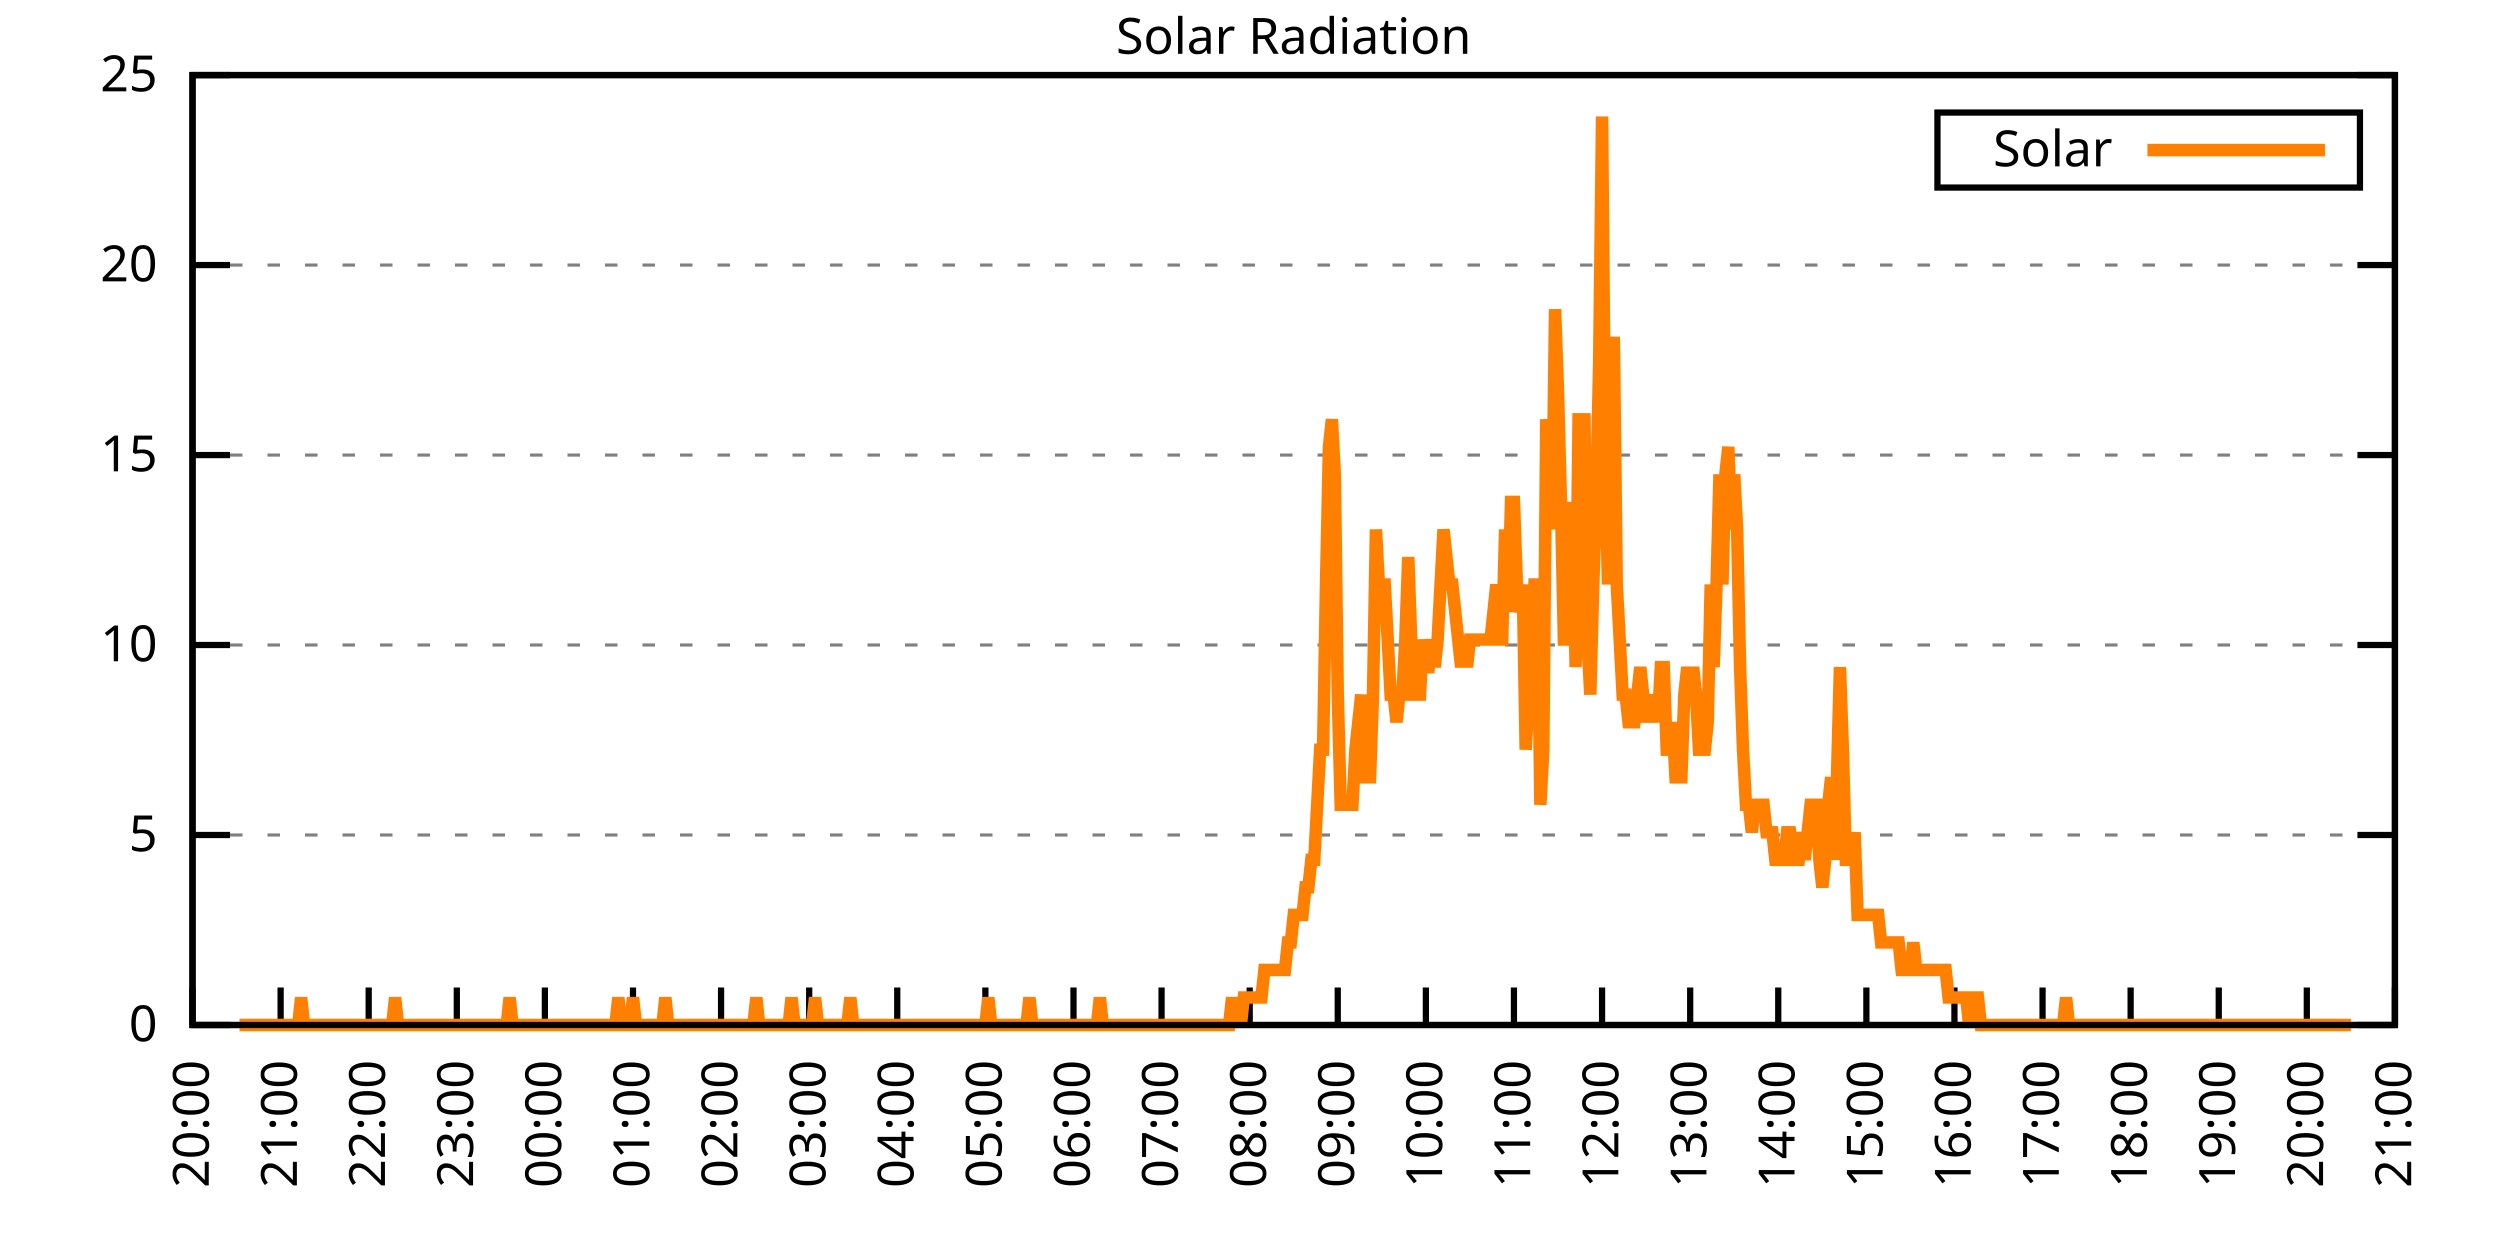
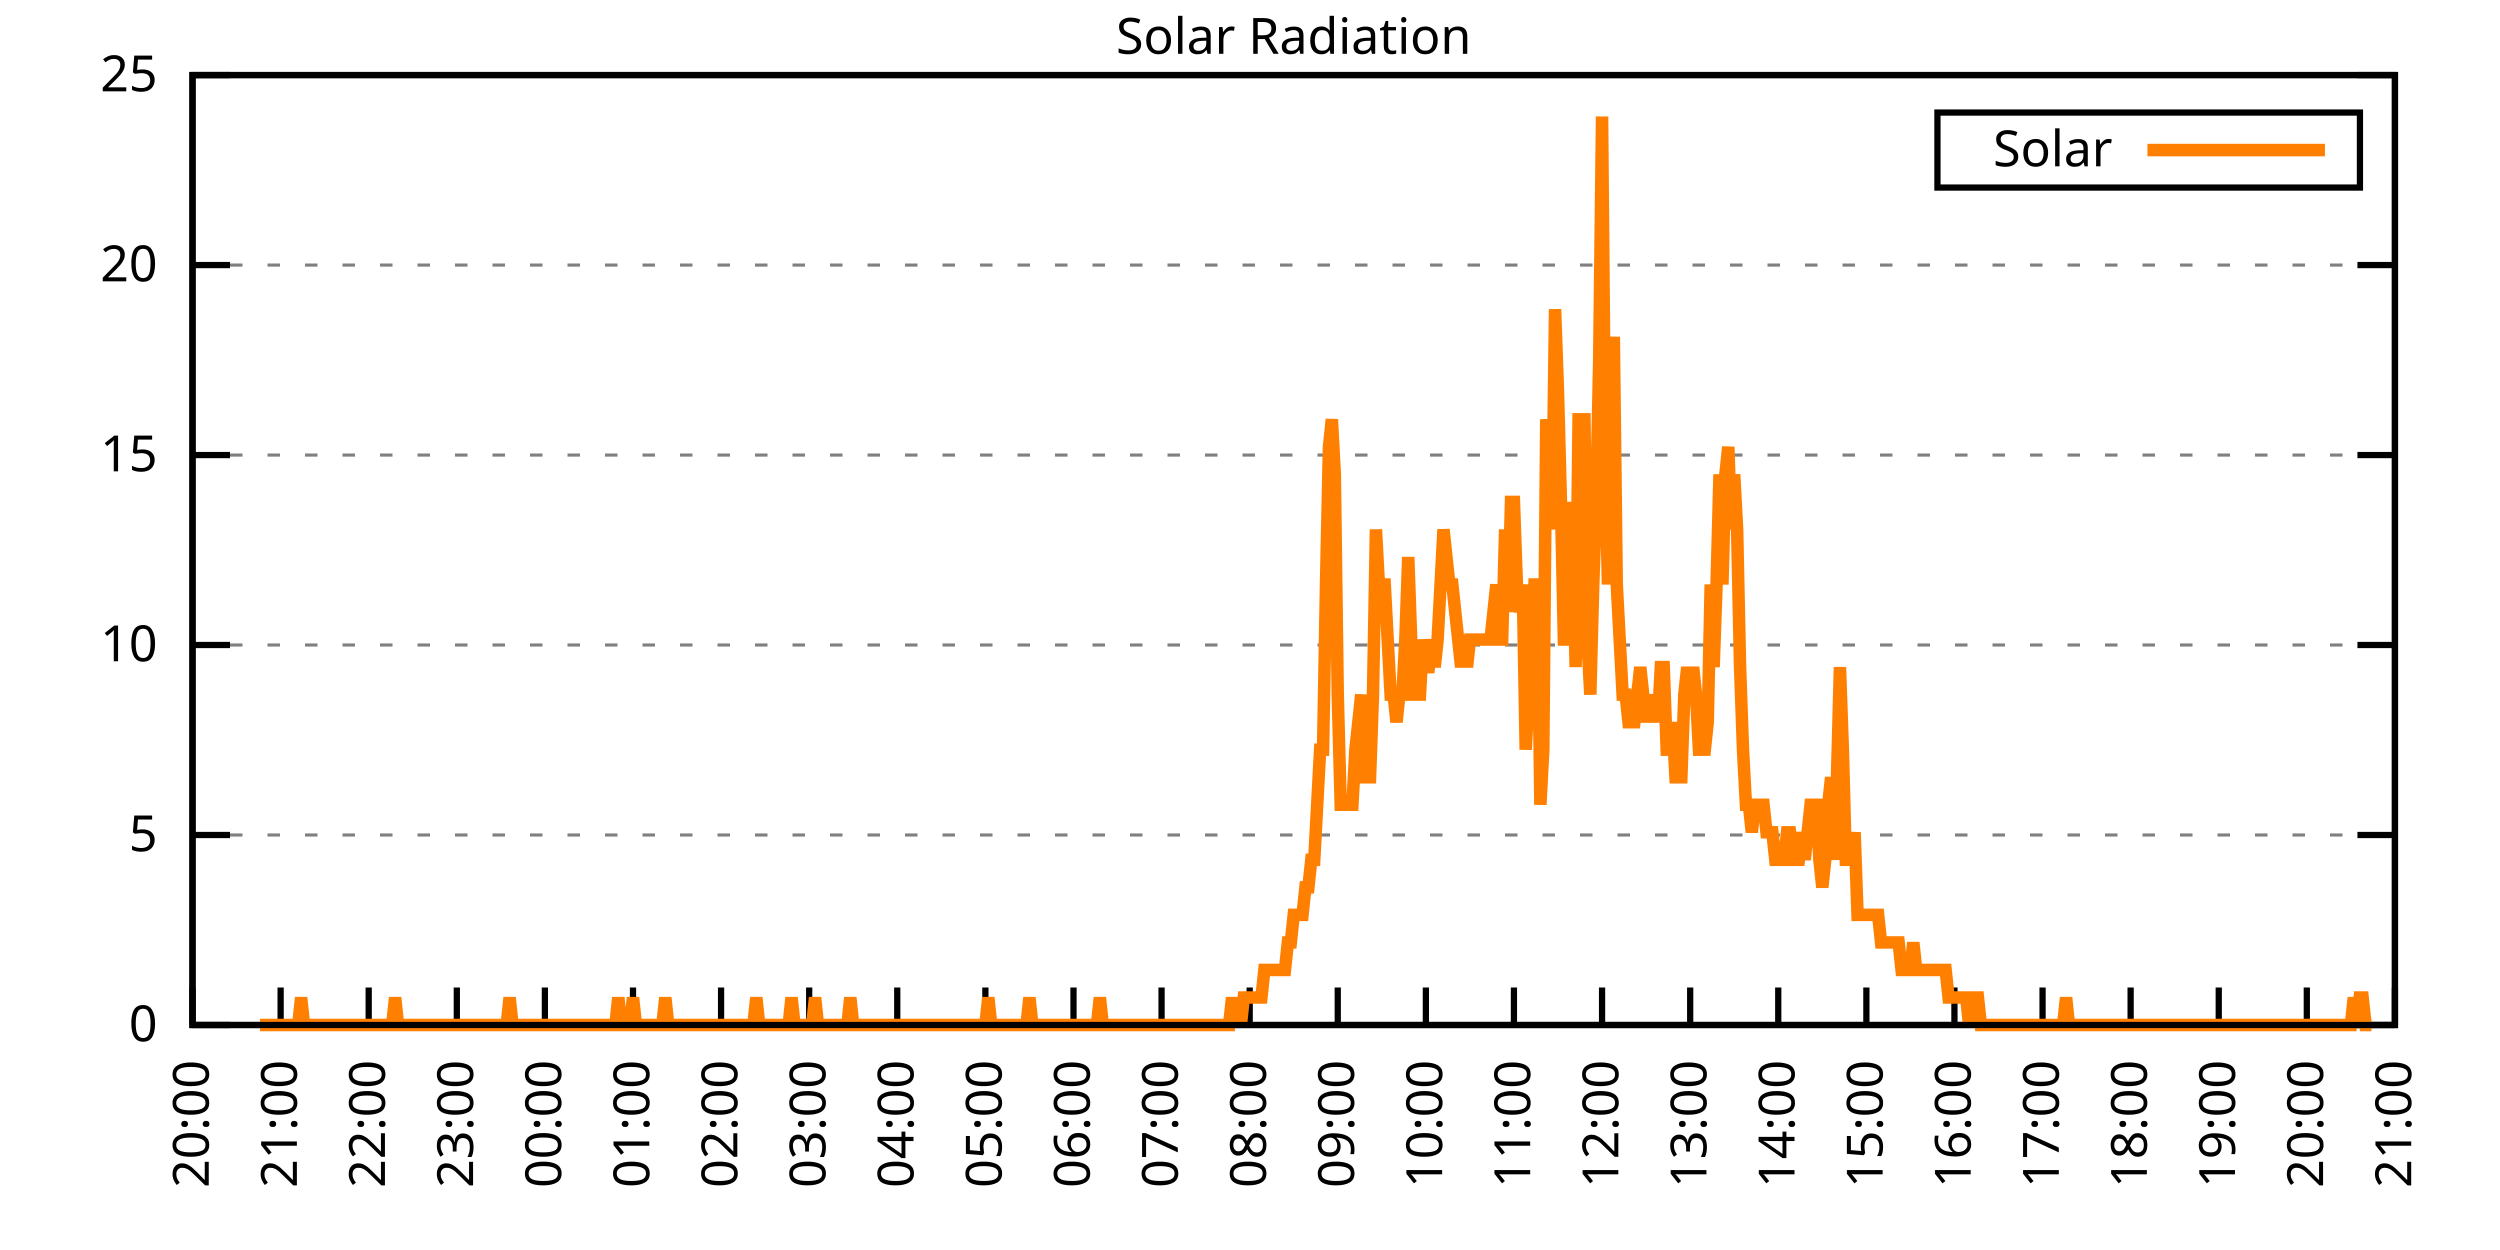
<svg xmlns="http://www.w3.org/2000/svg" xmlns:xlink="http://www.w3.org/1999/xlink" width="400" height="200" viewBox="0 0 400 200">
  <g id="gnuplot_canvas">
    <rect x="0" y="0" width="400" height="200" fill="none" />
    <defs>
      <circle id="gpDot" r="0.5" stroke-width="0.5" stroke="currentColor" />
      <path id="gpPt0" stroke-width="0.333" stroke="currentColor" d="M-1,0 h2 M0,-1 v2" />
      <path id="gpPt1" stroke-width="0.333" stroke="currentColor" d="M-1,-1 L1,1 M1,-1 L-1,1" />
      <path id="gpPt2" stroke-width="0.333" stroke="currentColor" d="M-1,0 L1,0 M0,-1 L0,1 M-1,-1 L1,1 M-1,1 L1,-1" />
      <rect id="gpPt3" stroke-width="0.333" stroke="currentColor" x="-1" y="-1" width="2" height="2" />
      <rect id="gpPt4" stroke-width="0.333" stroke="currentColor" fill="currentColor" x="-1" y="-1" width="2" height="2" />
      <circle id="gpPt5" stroke-width="0.333" stroke="currentColor" cx="0" cy="0" r="1" />
      <use xlink:href="#gpPt5" id="gpPt6" fill="currentColor" stroke="none" />
      <path id="gpPt7" stroke-width="0.333" stroke="currentColor" d="M0,-1.33 L-1.33,0.67 L1.33,0.67 z" />
      <use xlink:href="#gpPt7" id="gpPt8" fill="currentColor" stroke="none" />
      <use xlink:href="#gpPt7" id="gpPt9" stroke="currentColor" transform="rotate(180)" />
      <use xlink:href="#gpPt9" id="gpPt10" fill="currentColor" stroke="none" />
      <use xlink:href="#gpPt3" id="gpPt11" stroke="currentColor" transform="rotate(45)" />
      <use xlink:href="#gpPt11" id="gpPt12" fill="currentColor" stroke="none" />
      <path id="gpPt13" stroke-width="0.333" stroke="currentColor" d="M0,1.330 L1.265,0.411 L0.782,-1.067 L-0.782,-1.076 L-1.265,0.411 z" />
      <use xlink:href="#gpPt13" id="gpPt14" fill="currentColor" stroke="none" />
      <filter id="textbox" filterUnits="objectBoundingBox" x="0" y="0" height="1" width="1">
        <feFlood flood-color="white" flood-opacity="1" result="bgnd" />
        <feComposite in="SourceGraphic" in2="bgnd" operator="atop" />
      </filter>
      <filter id="greybox" filterUnits="objectBoundingBox" x="0" y="0" height="1" width="1">
        <feFlood flood-color="lightgrey" flood-opacity="1" result="grey" />
        <feComposite in="SourceGraphic" in2="grey" operator="atop" />
      </filter>
    </defs>
    <g fill="none" color="white" stroke="currentColor" stroke-width="1.00" stroke-linecap="butt" stroke-linejoin="miter">
</g>
    <g fill="none" color="black" stroke="currentColor" stroke-width="1.00" stroke-linecap="butt" stroke-linejoin="miter">
      <g stroke="none" shape-rendering="crispEdges">
        <polygon fill="rgb(255, 255, 255)" points="30.80,164.00 383.18,164.00 383.18,12.02 30.80,12.02 " />
      </g>
    </g>
    <g fill="none" color="black" stroke="currentColor" stroke-width="1.00" stroke-linecap="butt" stroke-linejoin="miter">
</g>
    <g fill="none" color="black" stroke="black" stroke-width="0.50" stroke-linecap="butt" stroke-linejoin="miter">
</g>
    <g fill="none" color="gray" stroke="currentColor" stroke-width="0.50" stroke-linecap="butt" stroke-linejoin="miter">
      <path stroke="gray" stroke-dasharray="2,4" class="gridline" d="M30.80,164.00 L383.19,164.00  " />
    </g>
    <g fill="none" color="gray" stroke="gray" stroke-width="1.00" stroke-linecap="butt" stroke-linejoin="miter">
</g>
    <g fill="none" color="black" stroke="currentColor" stroke-width="1.00" stroke-linecap="butt" stroke-linejoin="miter">
      <path stroke="black" d="M30.80,164.00 L36.80,164.00 M383.19,164.00 L377.19,164.00  " />
      <g transform="translate(25.20,166.60)" stroke="none" fill="black" font-family="Sans" font-size="8.00" text-anchor="end">
        <text>
          <tspan font-family="Sans"> 0</tspan>
        </text>
      </g>
    </g>
    <g fill="none" color="black" stroke="currentColor" stroke-width="1.00" stroke-linecap="butt" stroke-linejoin="miter">
</g>
    <g fill="none" color="black" stroke="black" stroke-width="0.50" stroke-linecap="butt" stroke-linejoin="miter">
</g>
    <g fill="none" color="gray" stroke="currentColor" stroke-width="0.50" stroke-linecap="butt" stroke-linejoin="miter">
      <path stroke="gray" stroke-dasharray="2,4" class="gridline" d="M30.80,133.60 L383.19,133.60  " />
    </g>
    <g fill="none" color="gray" stroke="gray" stroke-width="1.00" stroke-linecap="butt" stroke-linejoin="miter">
</g>
    <g fill="none" color="black" stroke="currentColor" stroke-width="1.00" stroke-linecap="butt" stroke-linejoin="miter">
      <path stroke="black" d="M30.80,133.60 L36.80,133.60 M383.19,133.60 L377.19,133.60  " />
      <g transform="translate(25.20,136.20)" stroke="none" fill="black" font-family="Sans" font-size="8.00" text-anchor="end">
        <text>
          <tspan font-family="Sans"> 5</tspan>
        </text>
      </g>
    </g>
    <g fill="none" color="black" stroke="currentColor" stroke-width="1.00" stroke-linecap="butt" stroke-linejoin="miter">
</g>
    <g fill="none" color="black" stroke="black" stroke-width="0.50" stroke-linecap="butt" stroke-linejoin="miter">
</g>
    <g fill="none" color="gray" stroke="currentColor" stroke-width="0.50" stroke-linecap="butt" stroke-linejoin="miter">
      <path stroke="gray" stroke-dasharray="2,4" class="gridline" d="M30.80,103.20 L383.19,103.20  " />
    </g>
    <g fill="none" color="gray" stroke="gray" stroke-width="1.00" stroke-linecap="butt" stroke-linejoin="miter">
</g>
    <g fill="none" color="black" stroke="currentColor" stroke-width="1.00" stroke-linecap="butt" stroke-linejoin="miter">
      <path stroke="black" d="M30.80,103.20 L36.80,103.20 M383.19,103.20 L377.19,103.20  " />
      <g transform="translate(25.20,105.80)" stroke="none" fill="black" font-family="Sans" font-size="8.00" text-anchor="end">
        <text>
          <tspan font-family="Sans"> 10</tspan>
        </text>
      </g>
    </g>
    <g fill="none" color="black" stroke="currentColor" stroke-width="1.00" stroke-linecap="butt" stroke-linejoin="miter">
</g>
    <g fill="none" color="black" stroke="black" stroke-width="0.50" stroke-linecap="butt" stroke-linejoin="miter">
</g>
    <g fill="none" color="gray" stroke="currentColor" stroke-width="0.50" stroke-linecap="butt" stroke-linejoin="miter">
      <path stroke="gray" stroke-dasharray="2,4" class="gridline" d="M30.80,72.81 L383.19,72.81  " />
    </g>
    <g fill="none" color="gray" stroke="gray" stroke-width="1.00" stroke-linecap="butt" stroke-linejoin="miter">
</g>
    <g fill="none" color="black" stroke="currentColor" stroke-width="1.00" stroke-linecap="butt" stroke-linejoin="miter">
      <path stroke="black" d="M30.80,72.81 L36.80,72.81 M383.19,72.81 L377.19,72.81  " />
      <g transform="translate(25.20,75.41)" stroke="none" fill="black" font-family="Sans" font-size="8.00" text-anchor="end">
        <text>
          <tspan font-family="Sans"> 15</tspan>
        </text>
      </g>
    </g>
    <g fill="none" color="black" stroke="currentColor" stroke-width="1.00" stroke-linecap="butt" stroke-linejoin="miter">
</g>
    <g fill="none" color="black" stroke="black" stroke-width="0.50" stroke-linecap="butt" stroke-linejoin="miter">
</g>
    <g fill="none" color="gray" stroke="currentColor" stroke-width="0.50" stroke-linecap="butt" stroke-linejoin="miter">
      <path stroke="gray" stroke-dasharray="2,4" class="gridline" d="M30.80,42.41 L383.19,42.41  " />
    </g>
    <g fill="none" color="gray" stroke="gray" stroke-width="1.00" stroke-linecap="butt" stroke-linejoin="miter">
</g>
    <g fill="none" color="black" stroke="currentColor" stroke-width="1.00" stroke-linecap="butt" stroke-linejoin="miter">
      <path stroke="black" d="M30.80,42.41 L36.80,42.41 M383.19,42.41 L377.19,42.41  " />
      <g transform="translate(25.20,45.01)" stroke="none" fill="black" font-family="Sans" font-size="8.00" text-anchor="end">
        <text>
          <tspan font-family="Sans"> 20</tspan>
        </text>
      </g>
    </g>
    <g fill="none" color="black" stroke="currentColor" stroke-width="1.00" stroke-linecap="butt" stroke-linejoin="miter">
</g>
    <g fill="none" color="black" stroke="black" stroke-width="0.50" stroke-linecap="butt" stroke-linejoin="miter">
</g>
    <g fill="none" color="gray" stroke="currentColor" stroke-width="0.50" stroke-linecap="butt" stroke-linejoin="miter">
      <path stroke="gray" stroke-dasharray="2,4" class="gridline" d="M30.80,12.01 L383.19,12.01  " />
    </g>
    <g fill="none" color="gray" stroke="gray" stroke-width="1.00" stroke-linecap="butt" stroke-linejoin="miter">
</g>
    <g fill="none" color="black" stroke="currentColor" stroke-width="1.00" stroke-linecap="butt" stroke-linejoin="miter">
      <path stroke="black" d="M30.80,12.01 L36.80,12.01 M383.19,12.01 L377.19,12.01  " />
      <g transform="translate(25.20,14.61)" stroke="none" fill="black" font-family="Sans" font-size="8.00" text-anchor="end">
        <text>
          <tspan font-family="Sans"> 25</tspan>
        </text>
      </g>
    </g>
    <g fill="none" color="black" stroke="currentColor" stroke-width="1.00" stroke-linecap="butt" stroke-linejoin="miter">
      <path stroke="black" d="M30.80,164.00 L30.80,158.00  " />
      <g transform="translate(33.40,169.60) rotate(270.00)" stroke="none" fill="black" font-family="Sans" font-size="8.00" text-anchor="end">
        <text>
          <tspan font-family="Sans">20:00</tspan>
        </text>
      </g>
    </g>
    <g fill="none" color="black" stroke="currentColor" stroke-width="1.00" stroke-linecap="butt" stroke-linejoin="miter">
      <path stroke="black" d="M44.90,164.00 L44.90,158.00  " />
      <g transform="translate(47.50,169.60) rotate(270.00)" stroke="none" fill="black" font-family="Sans" font-size="8.00" text-anchor="end">
        <text>
          <tspan font-family="Sans">21:00</tspan>
        </text>
      </g>
    </g>
    <g fill="none" color="black" stroke="currentColor" stroke-width="1.00" stroke-linecap="butt" stroke-linejoin="miter">
      <path stroke="black" d="M58.99,164.00 L58.99,158.00  " />
      <g transform="translate(61.59,169.60) rotate(270.00)" stroke="none" fill="black" font-family="Sans" font-size="8.00" text-anchor="end">
        <text>
          <tspan font-family="Sans">22:00</tspan>
        </text>
      </g>
    </g>
    <g fill="none" color="black" stroke="currentColor" stroke-width="1.00" stroke-linecap="butt" stroke-linejoin="miter">
      <path stroke="black" d="M73.09,164.00 L73.09,158.00  " />
      <g transform="translate(75.69,169.60) rotate(270.00)" stroke="none" fill="black" font-family="Sans" font-size="8.00" text-anchor="end">
        <text>
          <tspan font-family="Sans">23:00</tspan>
        </text>
      </g>
    </g>
    <g fill="none" color="black" stroke="currentColor" stroke-width="1.00" stroke-linecap="butt" stroke-linejoin="miter">
      <path stroke="black" d="M87.18,164.00 L87.18,158.00  " />
      <g transform="translate(89.78,169.60) rotate(270.00)" stroke="none" fill="black" font-family="Sans" font-size="8.00" text-anchor="end">
        <text>
          <tspan font-family="Sans">00:00</tspan>
        </text>
      </g>
    </g>
    <g fill="none" color="black" stroke="currentColor" stroke-width="1.00" stroke-linecap="butt" stroke-linejoin="miter">
      <path stroke="black" d="M101.28,164.00 L101.28,158.00  " />
      <g transform="translate(103.88,169.60) rotate(270.00)" stroke="none" fill="black" font-family="Sans" font-size="8.00" text-anchor="end">
        <text>
          <tspan font-family="Sans">01:00</tspan>
        </text>
      </g>
    </g>
    <g fill="none" color="black" stroke="currentColor" stroke-width="1.00" stroke-linecap="butt" stroke-linejoin="miter">
      <path stroke="black" d="M115.37,164.00 L115.37,158.00  " />
      <g transform="translate(117.97,169.60) rotate(270.00)" stroke="none" fill="black" font-family="Sans" font-size="8.00" text-anchor="end">
        <text>
          <tspan font-family="Sans">02:00</tspan>
        </text>
      </g>
    </g>
    <g fill="none" color="black" stroke="currentColor" stroke-width="1.00" stroke-linecap="butt" stroke-linejoin="miter">
      <path stroke="black" d="M129.47,164.00 L129.47,158.00  " />
      <g transform="translate(132.07,169.60) rotate(270.00)" stroke="none" fill="black" font-family="Sans" font-size="8.00" text-anchor="end">
        <text>
          <tspan font-family="Sans">03:00</tspan>
        </text>
      </g>
    </g>
    <g fill="none" color="black" stroke="currentColor" stroke-width="1.00" stroke-linecap="butt" stroke-linejoin="miter">
      <path stroke="black" d="M143.56,164.00 L143.56,158.00  " />
      <g transform="translate(146.16,169.60) rotate(270.00)" stroke="none" fill="black" font-family="Sans" font-size="8.00" text-anchor="end">
        <text>
          <tspan font-family="Sans">04:00</tspan>
        </text>
      </g>
    </g>
    <g fill="none" color="black" stroke="currentColor" stroke-width="1.00" stroke-linecap="butt" stroke-linejoin="miter">
      <path stroke="black" d="M157.66,164.00 L157.66,158.00  " />
      <g transform="translate(160.26,169.60) rotate(270.00)" stroke="none" fill="black" font-family="Sans" font-size="8.00" text-anchor="end">
        <text>
          <tspan font-family="Sans">05:00</tspan>
        </text>
      </g>
    </g>
    <g fill="none" color="black" stroke="currentColor" stroke-width="1.00" stroke-linecap="butt" stroke-linejoin="miter">
      <path stroke="black" d="M171.76,164.00 L171.76,158.00  " />
      <g transform="translate(174.36,169.60) rotate(270.00)" stroke="none" fill="black" font-family="Sans" font-size="8.00" text-anchor="end">
        <text>
          <tspan font-family="Sans">06:00</tspan>
        </text>
      </g>
    </g>
    <g fill="none" color="black" stroke="currentColor" stroke-width="1.00" stroke-linecap="butt" stroke-linejoin="miter">
      <path stroke="black" d="M185.85,164.00 L185.85,158.00  " />
      <g transform="translate(188.45,169.60) rotate(270.00)" stroke="none" fill="black" font-family="Sans" font-size="8.00" text-anchor="end">
        <text>
          <tspan font-family="Sans">07:00</tspan>
        </text>
      </g>
    </g>
    <g fill="none" color="black" stroke="currentColor" stroke-width="1.00" stroke-linecap="butt" stroke-linejoin="miter">
      <path stroke="black" d="M199.95,164.00 L199.95,158.00  " />
      <g transform="translate(202.55,169.60) rotate(270.00)" stroke="none" fill="black" font-family="Sans" font-size="8.00" text-anchor="end">
        <text>
          <tspan font-family="Sans">08:00</tspan>
        </text>
      </g>
    </g>
    <g fill="none" color="black" stroke="currentColor" stroke-width="1.00" stroke-linecap="butt" stroke-linejoin="miter">
      <path stroke="black" d="M214.04,164.00 L214.04,158.00  " />
      <g transform="translate(216.64,169.60) rotate(270.00)" stroke="none" fill="black" font-family="Sans" font-size="8.00" text-anchor="end">
        <text>
          <tspan font-family="Sans">09:00</tspan>
        </text>
      </g>
    </g>
    <g fill="none" color="black" stroke="currentColor" stroke-width="1.00" stroke-linecap="butt" stroke-linejoin="miter">
      <path stroke="black" d="M228.14,164.00 L228.14,158.00  " />
      <g transform="translate(230.74,169.60) rotate(270.00)" stroke="none" fill="black" font-family="Sans" font-size="8.00" text-anchor="end">
        <text>
          <tspan font-family="Sans">10:00</tspan>
        </text>
      </g>
    </g>
    <g fill="none" color="black" stroke="currentColor" stroke-width="1.00" stroke-linecap="butt" stroke-linejoin="miter">
      <path stroke="black" d="M242.23,164.00 L242.23,158.00  " />
      <g transform="translate(244.83,169.60) rotate(270.00)" stroke="none" fill="black" font-family="Sans" font-size="8.00" text-anchor="end">
        <text>
          <tspan font-family="Sans">11:00</tspan>
        </text>
      </g>
    </g>
    <g fill="none" color="black" stroke="currentColor" stroke-width="1.00" stroke-linecap="butt" stroke-linejoin="miter">
      <path stroke="black" d="M256.33,164.00 L256.33,158.00  " />
      <g transform="translate(258.93,169.60) rotate(270.00)" stroke="none" fill="black" font-family="Sans" font-size="8.00" text-anchor="end">
        <text>
          <tspan font-family="Sans">12:00</tspan>
        </text>
      </g>
    </g>
    <g fill="none" color="black" stroke="currentColor" stroke-width="1.00" stroke-linecap="butt" stroke-linejoin="miter">
      <path stroke="black" d="M270.43,164.00 L270.43,158.00  " />
      <g transform="translate(273.03,169.60) rotate(270.00)" stroke="none" fill="black" font-family="Sans" font-size="8.00" text-anchor="end">
        <text>
          <tspan font-family="Sans">13:00</tspan>
        </text>
      </g>
    </g>
    <g fill="none" color="black" stroke="currentColor" stroke-width="1.00" stroke-linecap="butt" stroke-linejoin="miter">
      <path stroke="black" d="M284.52,164.00 L284.52,158.00  " />
      <g transform="translate(287.12,169.60) rotate(270.00)" stroke="none" fill="black" font-family="Sans" font-size="8.00" text-anchor="end">
        <text>
          <tspan font-family="Sans">14:00</tspan>
        </text>
      </g>
    </g>
    <g fill="none" color="black" stroke="currentColor" stroke-width="1.00" stroke-linecap="butt" stroke-linejoin="miter">
      <path stroke="black" d="M298.62,164.00 L298.62,158.00  " />
      <g transform="translate(301.22,169.60) rotate(270.00)" stroke="none" fill="black" font-family="Sans" font-size="8.00" text-anchor="end">
        <text>
          <tspan font-family="Sans">15:00</tspan>
        </text>
      </g>
    </g>
    <g fill="none" color="black" stroke="currentColor" stroke-width="1.00" stroke-linecap="butt" stroke-linejoin="miter">
      <path stroke="black" d="M312.71,164.00 L312.71,158.00  " />
      <g transform="translate(315.31,169.60) rotate(270.00)" stroke="none" fill="black" font-family="Sans" font-size="8.00" text-anchor="end">
        <text>
          <tspan font-family="Sans">16:00</tspan>
        </text>
      </g>
    </g>
    <g fill="none" color="black" stroke="currentColor" stroke-width="1.00" stroke-linecap="butt" stroke-linejoin="miter">
      <path stroke="black" d="M326.81,164.00 L326.81,158.00  " />
      <g transform="translate(329.41,169.60) rotate(270.00)" stroke="none" fill="black" font-family="Sans" font-size="8.00" text-anchor="end">
        <text>
          <tspan font-family="Sans">17:00</tspan>
        </text>
      </g>
    </g>
    <g fill="none" color="black" stroke="currentColor" stroke-width="1.00" stroke-linecap="butt" stroke-linejoin="miter">
      <path stroke="black" d="M340.90,164.00 L340.90,158.00  " />
      <g transform="translate(343.50,169.60) rotate(270.00)" stroke="none" fill="black" font-family="Sans" font-size="8.00" text-anchor="end">
        <text>
          <tspan font-family="Sans">18:00</tspan>
        </text>
      </g>
    </g>
    <g fill="none" color="black" stroke="currentColor" stroke-width="1.00" stroke-linecap="butt" stroke-linejoin="miter">
      <path stroke="black" d="M355.00,164.00 L355.00,158.00  " />
      <g transform="translate(357.60,169.60) rotate(270.00)" stroke="none" fill="black" font-family="Sans" font-size="8.00" text-anchor="end">
        <text>
          <tspan font-family="Sans">19:00</tspan>
        </text>
      </g>
    </g>
    <g fill="none" color="black" stroke="currentColor" stroke-width="1.00" stroke-linecap="butt" stroke-linejoin="miter">
      <path stroke="black" d="M369.09,164.00 L369.09,158.00  " />
      <g transform="translate(371.69,169.60) rotate(270.00)" stroke="none" fill="black" font-family="Sans" font-size="8.00" text-anchor="end">
        <text>
          <tspan font-family="Sans">20:00</tspan>
        </text>
      </g>
    </g>
    <g fill="none" color="black" stroke="currentColor" stroke-width="1.00" stroke-linecap="butt" stroke-linejoin="miter">
      <path stroke="black" d="M383.19,164.00 L383.19,158.00  " />
      <g transform="translate(385.79,169.60) rotate(270.00)" stroke="none" fill="black" font-family="Sans" font-size="8.00" text-anchor="end">
        <text>
          <tspan font-family="Sans">21:00</tspan>
        </text>
      </g>
    </g>
    <g fill="none" color="black" stroke="currentColor" stroke-width="1.00" stroke-linecap="butt" stroke-linejoin="miter">
</g>
    <g fill="none" color="black" stroke="currentColor" stroke-width="1.00" stroke-linecap="butt" stroke-linejoin="miter">
      <path stroke="black" d="M30.80,12.01 L30.80,164.00 L383.19,164.00 L383.19,12.01 L30.80,12.01 Z  " />
    </g>
    <g fill="none" color="black" stroke="currentColor" stroke-width="1.00" stroke-linecap="butt" stroke-linejoin="miter">
</g>
    <g fill="none" color="black" stroke="currentColor" stroke-width="1.00" stroke-linecap="butt" stroke-linejoin="miter">
      <path stroke="black" d="M309.99,30.01 L309.99,18.01 L377.59,18.01 L377.59,30.01 L309.99,30.01 Z  " />
    </g>
    <g id="Solar_Radiation_plot_1">
      <g fill="none" color="white" stroke="black" stroke-width="2.00" stroke-linecap="butt" stroke-linejoin="miter">
</g>
      <g fill="none" color="black" stroke="currentColor" stroke-width="2.00" stroke-linecap="butt" stroke-linejoin="miter">
        <g transform="translate(337.99,26.61)" stroke="none" fill="black" font-family="Sans" font-size="8.00" text-anchor="end">
          <text>
            <tspan font-family="Sans">Solar</tspan>
          </text>
        </g>
      </g>
      <g fill="none" color="black" stroke="currentColor" stroke-width="2.00" stroke-linecap="butt" stroke-linejoin="miter">
-         <path stroke="rgb(255, 127,   0)" d="M343.59,24.01 L371.99,24.01 M38.32,164.00 L38.79,164.00 L39.26,164.00 L39.73,164.00 L40.20,164.00 L40.67,164.00   L41.14,164.00 L41.61,164.00 L42.08,164.00 L42.55,164.00 L43.02,164.00 L43.49,164.00 L43.96,164.00 L44.43,164.00   L44.90,164.00 L45.37,164.00 L45.84,164.00 L46.31,164.00 L46.78,164.00 L47.24,164.00 L47.71,164.00 L48.18,159.60   L48.65,164.00 L49.12,164.00 L49.59,164.00 L50.06,164.00 L50.53,164.00 L51.00,164.00 L51.47,164.00 L51.94,164.00   L52.41,164.00 L52.88,164.00 L53.35,164.00 L53.82,164.00 L54.29,164.00 L54.76,164.00 L55.23,164.00 L55.70,164.00   L56.17,164.00 L56.64,164.00 L57.11,164.00 L57.58,164.00 L58.05,164.00 L58.52,164.00 L58.99,164.00 L59.46,164.00   L59.93,164.00 L60.40,164.00 L60.87,164.00 L61.34,164.00 L61.81,164.00 L62.28,164.00 L62.75,164.00 L63.22,159.60   L63.69,164.00 L64.16,164.00 L64.63,164.00 L65.10,164.00 L65.57,164.00 L66.04,164.00 L66.51,164.00 L66.98,164.00   L67.45,164.00 L67.92,164.00 L68.39,164.00 L68.86,164.00 L69.33,164.00 L69.80,164.00 L70.27,164.00 L70.74,164.00   L71.21,164.00 L71.68,164.00 L72.15,164.00 L72.62,164.00 L73.09,164.00 L73.56,164.00 L74.03,164.00 L74.50,164.00   L74.97,164.00 L75.44,164.00 L75.91,164.00 L76.38,164.00 L76.85,164.00 L77.32,164.00 L77.79,164.00 L78.26,164.00   L78.73,164.00 L79.19,164.00 L79.66,164.00 L80.13,164.00 L80.60,164.00 L81.07,164.00 L81.54,159.60 L82.01,164.00   L82.48,164.00 L82.95,164.00 L83.42,164.00 L83.89,164.00 L84.36,164.00 L84.83,164.00 L85.30,164.00 L85.77,164.00   L86.24,164.00 L86.71,164.00 L87.18,164.00 L87.65,164.00 L88.12,164.00 L88.59,164.00 L89.06,164.00 L89.53,164.00   L90.00,164.00 L90.47,164.00 L90.94,164.00 L91.41,164.00 L91.88,164.00 L92.35,164.00 L92.82,164.00 L93.29,164.00   L93.76,164.00 L94.23,164.00 L94.70,164.00 L95.17,164.00 L95.64,164.00 L96.11,164.00 L96.58,164.00 L97.05,164.00   L97.52,164.00 L97.99,164.00 L98.46,164.00 L98.93,159.60 L99.40,164.00 L99.87,164.00 L100.34,164.00 L100.81,164.00   L101.28,159.60 L101.75,164.00 L102.22,164.00 L102.69,164.00 L103.16,164.00 L103.63,164.00 L104.10,164.00 L104.57,164.00   L105.04,164.00 L105.51,164.00 L105.98,164.00 L106.45,159.60 L106.92,164.00 L107.39,164.00 L107.86,164.00 L108.33,164.00   L108.80,164.00 L109.27,164.00 L109.74,164.00 L110.21,164.00 L110.68,164.00 L111.14,164.00 L111.61,164.00 L112.08,164.00   L112.55,164.00 L113.02,164.00 L113.49,164.00 L113.96,164.00 L114.43,164.00 L114.90,164.00 L115.37,164.00 L115.84,164.00   L116.31,164.00 L116.78,164.00 L117.25,164.00 L117.72,164.00 L118.19,164.00 L118.66,164.00 L119.13,164.00 L119.60,164.00   L120.07,164.00 L120.54,164.00 L121.01,159.60 L121.48,164.00 L121.95,164.00 L122.42,164.00 L122.89,164.00 L123.36,164.00   L123.83,164.00 L124.30,164.00 L124.77,164.00 L125.24,164.00 L125.71,164.00 L126.18,164.00 L126.65,159.60 L127.12,164.00   L127.59,164.00 L128.06,164.00 L128.53,164.00 L129.00,164.00 L129.47,164.00 L129.94,164.00 L130.41,159.60 L130.88,164.00   L131.35,164.00 L131.82,164.00 L132.29,164.00 L132.76,164.00 L133.23,164.00 L133.70,164.00 L134.17,164.00 L134.64,164.00   L135.11,164.00 L135.58,164.00 L136.05,159.60 L136.52,164.00 L136.99,164.00 L137.46,164.00 L137.93,164.00 L138.40,164.00   L138.87,164.00 L139.34,164.00 L139.81,164.00 L140.28,164.00 L140.75,164.00 L141.22,164.00 L141.69,164.00 L142.16,164.00   L142.63,164.00 L143.09,164.00 L143.56,164.00 L144.03,164.00 L144.50,164.00 L144.97,164.00 L145.44,164.00 L145.91,164.00   L146.38,164.00 L146.85,164.00 L147.32,164.00 L147.79,164.00 L148.26,164.00 L148.73,164.00 L149.20,164.00 L149.67,164.00   L150.14,164.00 L150.61,164.00 L151.08,164.00 L151.55,164.00 L152.02,164.00 L152.49,164.00 L152.96,164.00 L153.43,164.00   L153.90,164.00 L154.37,164.00 L154.84,164.00 L155.31,164.00 L155.78,164.00 L156.25,164.00 L156.72,164.00 L157.19,164.00   L157.66,164.00 L158.13,159.60 L158.60,164.00 L159.07,164.00 L159.54,164.00 L160.01,164.00 L160.48,164.00 L160.95,164.00   L161.42,164.00 L161.89,164.00 L162.36,164.00 L162.83,164.00 L163.30,164.00 L163.77,164.00 L164.24,164.00 L164.71,159.60   L165.18,164.00 L165.65,164.00 L166.12,164.00 L166.59,164.00 L167.06,164.00 L167.53,164.00 L168.00,164.00 L168.47,164.00   L168.94,164.00 L169.41,164.00 L169.88,164.00 L170.35,164.00 L170.82,164.00 L171.29,164.00 L171.76,164.00 L172.23,164.00   L172.70,164.00 L173.17,164.00 L173.64,164.00 L174.11,164.00 L174.58,164.00 L175.04,164.00 L175.51,164.00 L175.98,159.60   L176.45,164.00 L176.92,164.00 L177.39,164.00 L177.86,164.00 L178.33,164.00 L178.80,164.00 L179.27,164.00 L179.74,164.00   L180.21,164.00 L180.68,164.00 L181.15,164.00 L181.62,164.00 L182.09,164.00 L182.56,164.00 L183.03,164.00 L183.50,164.00   L183.97,164.00 L184.44,164.00 L184.91,164.00 L185.38,164.00 L185.85,164.00 L186.32,164.00 L186.79,164.00 L187.26,164.00   L187.73,164.00 L188.20,164.00 L188.67,164.00 L189.14,164.00 L189.61,164.00 L190.08,164.00 L190.55,164.00 L191.02,164.00   L191.49,164.00 L191.96,164.00 L192.43,164.00 L192.90,164.00 L193.37,164.00 L193.84,164.00 L194.31,164.00 L194.78,164.00   L195.25,164.00 L195.72,164.00 L196.19,164.00 L196.66,164.00 L197.13,159.60 L197.60,164.00 L198.07,159.60 L198.54,164.00   L199.01,159.60 L199.48,159.60 L199.95,159.60 L200.42,159.60 L200.89,159.60 L201.36,159.60 L201.83,159.60 L202.30,155.19   L202.77,155.19 L203.24,155.19 L203.71,155.19 L204.18,155.19 L204.65,155.19 L205.12,155.19 L205.59,155.19 L206.06,150.79   L206.53,150.79 L207.00,146.38 L207.46,146.38 L207.93,146.38 L208.40,146.38 L208.87,141.98 L209.34,141.98 L209.81,137.57   L210.28,137.57 L210.75,128.76 L211.22,119.95 L211.69,119.95 L212.16,93.52 L212.63,71.50 L213.10,67.09 L213.57,75.90   L214.04,111.14 L214.51,128.76 L214.98,128.76 L215.45,128.76 L215.92,128.76 L216.39,128.76 L216.86,119.95 L217.33,115.55   L217.80,111.14 L218.27,124.36 L218.74,124.36 L219.21,124.36 L219.68,111.14 L220.15,84.71 L220.62,93.52 L221.09,93.52   L221.56,93.52 L222.03,102.33 L222.50,111.14 L222.97,111.14 L223.44,115.55 L223.91,111.14 L224.38,111.14 L224.85,102.33   L225.32,89.12 L225.79,102.33 L226.26,111.14 L226.73,111.14 L227.20,111.14 L227.67,102.33 L228.14,106.74 L228.61,106.74   L229.08,102.33 L229.55,106.74 L230.02,102.33 L230.49,93.52 L230.96,84.71 L231.43,89.12 L231.90,93.52 L232.37,93.52   L232.84,97.93 L233.31,102.33 L233.78,106.74 L234.25,102.33 L234.72,106.74 L235.19,102.33 L235.66,102.33 L236.13,102.33   L236.60,102.33 L237.07,102.33 L237.54,102.33 L238.01,102.33 L238.48,102.33 L238.95,97.93 L239.41,93.52 L239.88,102.33   L240.35,102.33 L240.82,84.71 L241.29,97.93 L241.76,80.31 L242.23,80.31 L242.70,93.52 L243.17,97.93 L243.64,93.52   L244.11,119.95 L244.58,111.14 L245.05,106.74 L245.52,93.52 L245.99,93.52 L246.46,128.76 L246.93,119.95 L247.40,67.09   L247.87,71.50 L248.34,84.71 L248.81,49.47 L249.28,62.69 L249.75,80.31 L250.22,102.33 L250.69,102.33 L251.16,102.33   L251.63,80.31 L252.10,106.74 L252.57,67.09 L253.04,67.09 L253.51,67.09 L253.98,102.33 L254.45,111.14 L254.92,93.52   L255.39,80.31 L255.86,58.28 L256.33,18.64 L256.80,71.50 L257.27,93.52 L257.74,67.09 L258.21,53.88 L258.68,93.52   L259.15,102.33 L259.62,111.14 L260.09,111.14 L260.56,115.55 L261.03,115.55 L261.50,115.55 L261.97,111.14 L262.44,106.74   L262.91,111.14 L263.38,115.55 L263.85,111.14 L264.32,115.55 L264.79,111.14 L265.26,115.55 L265.73,106.74 L266.20,106.74   L266.67,119.95 L267.14,119.95 L267.61,115.55 L268.08,124.36 L268.55,124.36 L269.02,124.36 L269.49,111.14 L269.96,106.74   L270.43,111.14 L270.90,106.74 L271.36,111.14 L271.83,119.95 L272.30,119.95 L272.77,119.95 L273.24,115.55 L273.71,93.52   L274.18,106.74 L274.65,93.52 L275.12,75.90 L275.59,93.52 L276.06,75.90 L276.53,71.50 L277.00,84.71 L277.47,75.90   L277.94,84.71 L278.41,106.74 L278.88,119.95 L279.35,128.76 L279.82,128.76 L280.29,133.17 L280.76,128.76 L281.23,128.76   L281.70,128.76 L282.17,128.76 L282.64,133.17 L283.11,133.17 L283.58,133.17 L284.05,137.57 L284.52,137.57 L284.99,137.57   L285.46,137.57 L285.93,133.17 L286.40,133.17 L286.87,137.57 L287.34,137.57 L287.81,137.57 L288.28,133.17 L288.75,137.57   L289.22,133.17 L289.69,128.76 L290.16,128.76 L290.63,128.76 L291.10,137.57 L291.57,141.98 L292.04,137.57 L292.51,128.76   L292.98,124.36 L293.45,137.57 L293.92,124.36 L294.39,106.74 L294.86,119.95 L295.33,137.57 L295.80,137.57 L296.27,137.57   L296.74,133.17 L297.21,146.38 L297.68,146.38 L298.15,146.38 L298.62,146.38 L299.09,146.38 L299.56,146.38 L300.03,146.38   L300.50,146.38 L300.97,150.79 L301.44,150.79 L301.91,150.79 L302.38,150.79 L302.85,150.79 L303.31,150.79 L303.78,150.79   L304.25,155.19 L304.72,155.19 L305.19,155.19 L305.66,155.19 L306.13,150.79 L306.60,155.19 L307.07,155.19 L307.54,155.19   L308.01,155.19 L308.48,155.19 L308.95,155.19 L309.42,155.19 L309.89,155.19 L310.36,155.19 L310.83,155.19 L311.30,155.19   L311.77,159.60 L312.24,159.60 L312.71,159.60 L313.18,159.60 L313.65,159.60 L314.12,159.60 L314.59,159.60 L315.06,164.00   L315.53,159.60 L316.00,159.60 L316.47,159.60 L316.94,164.00 L317.41,164.00 L317.88,164.00 L318.35,164.00 L318.82,164.00   L319.29,164.00 L319.76,164.00 L320.23,164.00 L320.70,164.00 L321.17,164.00 L321.64,164.00 L322.11,164.00 L322.58,164.00   L323.05,164.00 L323.52,164.00 L323.99,164.00 L324.46,164.00 L324.93,164.00 L325.40,164.00 L325.87,164.00 L326.34,164.00   L326.81,164.00 L327.28,164.00 L327.75,164.00 L328.22,164.00 L328.69,164.00 L329.16,164.00 L329.63,164.00 L330.10,164.00   L330.57,159.60 L331.04,164.00 L331.51,164.00 L331.98,164.00 L332.45,164.00 L332.92,164.00 L333.39,164.00 L333.86,164.00   L334.33,164.00 L334.80,164.00 L335.26,164.00 L335.73,164.00 L336.20,164.00 L336.67,164.00 L337.14,164.00 L337.61,164.00   L338.08,164.00 L338.55,164.00 L339.02,164.00 L339.49,164.00 L339.96,164.00 L340.43,164.00 L340.90,164.00 L341.37,164.00   L341.84,164.00 L342.31,164.00 L342.78,164.00 L343.25,164.00 L343.72,164.00 L344.19,164.00 L344.66,164.00 L345.13,164.00   L345.60,164.00 L346.07,164.00 L346.54,164.00 L347.01,164.00 L347.48,164.00 L347.95,164.00 L348.42,164.00 L348.89,164.00   L349.36,164.00 L349.83,164.00 L350.30,164.00 L350.77,164.00 L351.24,164.00 L351.71,164.00 L352.18,164.00 L352.65,164.00   L353.12,164.00 L353.59,164.00 L354.06,164.00 L354.53,164.00 L355.00,164.00 L355.47,164.00 L355.94,164.00 L356.41,164.00   L356.88,164.00 L357.35,164.00 L357.82,164.00 L358.29,164.00 L358.76,164.00 L359.23,164.00 L359.70,164.00 L360.17,164.00   L360.64,164.00 L361.11,164.00 L361.58,164.00 L362.05,164.00 L362.52,164.00 L362.99,164.00 L363.46,164.00 L363.93,164.00   L364.40,164.00 L364.87,164.00 L365.34,164.00 L365.81,164.00 L366.28,164.00 L366.75,164.00 L367.21,164.00 L367.68,164.00   L368.15,164.00 L368.62,164.00 L369.09,164.00 L369.56,164.00 L370.03,164.00 L370.50,164.00 L370.97,164.00 L371.44,164.00   L371.91,164.00 L372.38,164.00 L372.85,164.00 L373.32,164.00 L373.79,164.00 L374.26,164.00 L374.73,164.00 L375.20,164.00   L375.67,164.00 L376.14,164.00  " />
+         <path stroke="rgb(255, 127,   0)" d="M343.59,24.01 L371.99,24.01 M41.61,164.00 L42.08,164.00 L42.55,164.00 L43.02,164.00 L43.49,164.00 L43.96,164.00   L44.43,164.00 L44.90,164.00 L45.37,164.00 L45.84,164.00 L46.31,164.00 L46.78,164.00 L47.24,164.00 L47.71,164.00   L48.18,159.60 L48.65,164.00 L49.12,164.00 L49.59,164.00 L50.06,164.00 L50.53,164.00 L51.00,164.00 L51.47,164.00   L51.94,164.00 L52.41,164.00 L52.88,164.00 L53.35,164.00 L53.82,164.00 L54.29,164.00 L54.76,164.00 L55.23,164.00   L55.70,164.00 L56.17,164.00 L56.64,164.00 L57.11,164.00 L57.58,164.00 L58.05,164.00 L58.52,164.00 L58.99,164.00   L59.46,164.00 L59.93,164.00 L60.40,164.00 L60.87,164.00 L61.34,164.00 L61.81,164.00 L62.28,164.00 L62.75,164.00   L63.22,159.60 L63.69,164.00 L64.16,164.00 L64.63,164.00 L65.10,164.00 L65.57,164.00 L66.04,164.00 L66.51,164.00   L66.98,164.00 L67.45,164.00 L67.92,164.00 L68.39,164.00 L68.86,164.00 L69.33,164.00 L69.80,164.00 L70.27,164.00   L70.74,164.00 L71.21,164.00 L71.68,164.00 L72.15,164.00 L72.62,164.00 L73.09,164.00 L73.56,164.00 L74.03,164.00   L74.50,164.00 L74.97,164.00 L75.44,164.00 L75.91,164.00 L76.38,164.00 L76.85,164.00 L77.32,164.00 L77.79,164.00   L78.26,164.00 L78.73,164.00 L79.19,164.00 L79.66,164.00 L80.13,164.00 L80.60,164.00 L81.07,164.00 L81.54,159.60   L82.01,164.00 L82.48,164.00 L82.95,164.00 L83.42,164.00 L83.89,164.00 L84.36,164.00 L84.83,164.00 L85.30,164.00   L85.77,164.00 L86.24,164.00 L86.71,164.00 L87.18,164.00 L87.65,164.00 L88.12,164.00 L88.59,164.00 L89.06,164.00   L89.53,164.00 L90.00,164.00 L90.47,164.00 L90.94,164.00 L91.41,164.00 L91.88,164.00 L92.35,164.00 L92.82,164.00   L93.29,164.00 L93.76,164.00 L94.23,164.00 L94.70,164.00 L95.17,164.00 L95.64,164.00 L96.11,164.00 L96.58,164.00   L97.05,164.00 L97.52,164.00 L97.99,164.00 L98.46,164.00 L98.93,159.60 L99.40,164.00 L99.87,164.00 L100.34,164.00   L100.81,164.00 L101.28,159.60 L101.75,164.00 L102.22,164.00 L102.69,164.00 L103.16,164.00 L103.63,164.00 L104.10,164.00   L104.57,164.00 L105.04,164.00 L105.51,164.00 L105.98,164.00 L106.45,159.60 L106.92,164.00 L107.39,164.00 L107.86,164.00   L108.33,164.00 L108.80,164.00 L109.27,164.00 L109.74,164.00 L110.21,164.00 L110.68,164.00 L111.14,164.00 L111.61,164.00   L112.08,164.00 L112.55,164.00 L113.02,164.00 L113.49,164.00 L113.96,164.00 L114.43,164.00 L114.90,164.00 L115.37,164.00   L115.84,164.00 L116.31,164.00 L116.78,164.00 L117.25,164.00 L117.72,164.00 L118.19,164.00 L118.66,164.00 L119.13,164.00   L119.60,164.00 L120.07,164.00 L120.54,164.00 L121.01,159.60 L121.48,164.00 L121.95,164.00 L122.42,164.00 L122.89,164.00   L123.36,164.00 L123.83,164.00 L124.30,164.00 L124.77,164.00 L125.24,164.00 L125.71,164.00 L126.18,164.00 L126.65,159.60   L127.12,164.00 L127.59,164.00 L128.06,164.00 L128.53,164.00 L129.00,164.00 L129.47,164.00 L129.94,164.00 L130.41,159.60   L130.88,164.00 L131.35,164.00 L131.82,164.00 L132.29,164.00 L132.76,164.00 L133.23,164.00 L133.70,164.00 L134.17,164.00   L134.64,164.00 L135.11,164.00 L135.58,164.00 L136.05,159.60 L136.52,164.00 L136.99,164.00 L137.46,164.00 L137.93,164.00   L138.40,164.00 L138.87,164.00 L139.34,164.00 L139.81,164.00 L140.28,164.00 L140.75,164.00 L141.22,164.00 L141.69,164.00   L142.16,164.00 L142.63,164.00 L143.09,164.00 L143.56,164.00 L144.03,164.00 L144.50,164.00 L144.97,164.00 L145.44,164.00   L145.91,164.00 L146.38,164.00 L146.85,164.00 L147.32,164.00 L147.79,164.00 L148.26,164.00 L148.73,164.00 L149.20,164.00   L149.67,164.00 L150.14,164.00 L150.61,164.00 L151.08,164.00 L151.55,164.00 L152.02,164.00 L152.49,164.00 L152.96,164.00   L153.43,164.00 L153.90,164.00 L154.37,164.00 L154.84,164.00 L155.31,164.00 L155.78,164.00 L156.25,164.00 L156.72,164.00   L157.19,164.00 L157.66,164.00 L158.13,159.60 L158.60,164.00 L159.07,164.00 L159.54,164.00 L160.01,164.00 L160.48,164.00   L160.95,164.00 L161.42,164.00 L161.89,164.00 L162.36,164.00 L162.83,164.00 L163.30,164.00 L163.77,164.00 L164.24,164.00   L164.71,159.60 L165.18,164.00 L165.65,164.00 L166.12,164.00 L166.59,164.00 L167.06,164.00 L167.53,164.00 L168.00,164.00   L168.47,164.00 L168.94,164.00 L169.41,164.00 L169.88,164.00 L170.35,164.00 L170.82,164.00 L171.29,164.00 L171.76,164.00   L172.23,164.00 L172.70,164.00 L173.17,164.00 L173.64,164.00 L174.11,164.00 L174.58,164.00 L175.04,164.00 L175.51,164.00   L175.98,159.60 L176.45,164.00 L176.92,164.00 L177.39,164.00 L177.86,164.00 L178.33,164.00 L178.80,164.00 L179.27,164.00   L179.74,164.00 L180.21,164.00 L180.68,164.00 L181.15,164.00 L181.62,164.00 L182.09,164.00 L182.56,164.00 L183.03,164.00   L183.50,164.00 L183.97,164.00 L184.44,164.00 L184.91,164.00 L185.38,164.00 L185.85,164.00 L186.32,164.00 L186.79,164.00   L187.26,164.00 L187.73,164.00 L188.20,164.00 L188.67,164.00 L189.14,164.00 L189.61,164.00 L190.08,164.00 L190.55,164.00   L191.02,164.00 L191.49,164.00 L191.96,164.00 L192.43,164.00 L192.90,164.00 L193.37,164.00 L193.84,164.00 L194.31,164.00   L194.78,164.00 L195.25,164.00 L195.72,164.00 L196.19,164.00 L196.66,164.00 L197.13,159.60 L197.60,164.00 L198.07,159.60   L198.54,164.00 L199.01,159.60 L199.48,159.60 L199.95,159.60 L200.42,159.60 L200.89,159.60 L201.36,159.60 L201.83,159.60   L202.30,155.19 L202.77,155.19 L203.24,155.19 L203.71,155.19 L204.18,155.19 L204.65,155.19 L205.12,155.19 L205.59,155.19   L206.06,150.79 L206.53,150.79 L207.00,146.38 L207.46,146.38 L207.93,146.38 L208.40,146.38 L208.87,141.98 L209.34,141.98   L209.81,137.57 L210.28,137.57 L210.75,128.76 L211.22,119.95 L211.69,119.95 L212.16,93.52 L212.63,71.50 L213.10,67.09   L213.57,75.90 L214.04,111.14 L214.51,128.76 L214.98,128.76 L215.45,128.76 L215.92,128.76 L216.39,128.76 L216.86,119.95   L217.33,115.55 L217.80,111.14 L218.27,124.36 L218.74,124.36 L219.21,124.36 L219.68,111.14 L220.15,84.71 L220.62,93.52   L221.09,93.52 L221.56,93.52 L222.03,102.33 L222.50,111.14 L222.97,111.14 L223.44,115.55 L223.91,111.14 L224.38,111.14   L224.85,102.33 L225.32,89.12 L225.79,102.33 L226.26,111.14 L226.73,111.14 L227.20,111.14 L227.67,102.33 L228.14,106.74   L228.61,106.74 L229.08,102.33 L229.55,106.74 L230.02,102.33 L230.49,93.52 L230.96,84.71 L231.43,89.12 L231.90,93.52   L232.37,93.52 L232.84,97.93 L233.31,102.33 L233.78,106.74 L234.25,102.33 L234.72,106.74 L235.19,102.33 L235.66,102.33   L236.13,102.33 L236.60,102.33 L237.07,102.33 L237.54,102.33 L238.01,102.33 L238.48,102.33 L238.95,97.93 L239.41,93.52   L239.88,102.33 L240.35,102.33 L240.82,84.71 L241.29,97.93 L241.76,80.31 L242.23,80.31 L242.70,93.52 L243.17,97.93   L243.64,93.52 L244.11,119.95 L244.58,111.14 L245.05,106.74 L245.52,93.52 L245.99,93.52 L246.46,128.76 L246.93,119.95   L247.40,67.09 L247.87,71.50 L248.34,84.71 L248.81,49.47 L249.28,62.69 L249.75,80.31 L250.22,102.33 L250.69,102.33   L251.16,102.33 L251.63,80.31 L252.10,106.74 L252.57,67.09 L253.04,67.09 L253.51,67.09 L253.98,102.33 L254.45,111.14   L254.92,93.52 L255.39,80.31 L255.86,58.28 L256.33,18.64 L256.80,71.50 L257.27,93.52 L257.74,67.09 L258.21,53.88   L258.68,93.52 L259.15,102.33 L259.62,111.14 L260.09,111.14 L260.56,115.55 L261.03,115.55 L261.50,115.55 L261.97,111.14   L262.44,106.74 L262.91,111.14 L263.38,115.55 L263.85,111.14 L264.32,115.55 L264.79,111.14 L265.26,115.55 L265.73,106.74   L266.20,106.74 L266.67,119.95 L267.14,119.95 L267.61,115.55 L268.08,124.36 L268.55,124.36 L269.02,124.36 L269.49,111.14   L269.96,106.74 L270.43,111.14 L270.90,106.74 L271.36,111.14 L271.83,119.95 L272.30,119.95 L272.77,119.95 L273.24,115.55   L273.71,93.52 L274.18,106.74 L274.65,93.52 L275.12,75.90 L275.59,93.52 L276.06,75.90 L276.53,71.50 L277.00,84.71   L277.47,75.90 L277.94,84.71 L278.41,106.74 L278.88,119.95 L279.35,128.76 L279.82,128.76 L280.29,133.17 L280.76,128.76   L281.23,128.76 L281.70,128.76 L282.17,128.76 L282.64,133.17 L283.11,133.17 L283.58,133.17 L284.05,137.57 L284.52,137.57   L284.99,137.57 L285.46,137.57 L285.93,133.17 L286.40,133.17 L286.87,137.57 L287.34,137.57 L287.81,137.57 L288.28,133.17   L288.75,137.57 L289.22,133.17 L289.69,128.76 L290.16,128.76 L290.63,128.76 L291.10,137.57 L291.57,141.98 L292.04,137.57   L292.51,128.76 L292.98,124.36 L293.45,137.57 L293.92,124.36 L294.39,106.74 L294.86,119.95 L295.33,137.57 L295.80,137.57   L296.27,137.57 L296.74,133.17 L297.21,146.38 L297.68,146.38 L298.15,146.38 L298.62,146.38 L299.09,146.38 L299.56,146.38   L300.03,146.38 L300.50,146.38 L300.97,150.79 L301.44,150.79 L301.91,150.79 L302.38,150.79 L302.85,150.79 L303.31,150.79   L303.78,150.79 L304.25,155.19 L304.72,155.19 L305.19,155.19 L305.66,155.19 L306.13,150.79 L306.60,155.19 L307.07,155.19   L307.54,155.19 L308.01,155.19 L308.48,155.19 L308.95,155.19 L309.42,155.19 L309.89,155.19 L310.36,155.19 L310.83,155.19   L311.30,155.19 L311.77,159.60 L312.24,159.60 L312.71,159.60 L313.18,159.60 L313.65,159.60 L314.12,159.60 L314.59,159.60   L315.06,164.00 L315.53,159.60 L316.00,159.60 L316.47,159.60 L316.94,164.00 L317.41,164.00 L317.88,164.00 L318.35,164.00   L318.82,164.00 L319.29,164.00 L319.76,164.00 L320.23,164.00 L320.70,164.00 L321.17,164.00 L321.64,164.00 L322.11,164.00   L322.58,164.00 L323.05,164.00 L323.52,164.00 L323.99,164.00 L324.46,164.00 L324.93,164.00 L325.40,164.00 L325.87,164.00   L326.34,164.00 L326.81,164.00 L327.28,164.00 L327.75,164.00 L328.22,164.00 L328.69,164.00 L329.16,164.00 L329.63,164.00   L330.10,164.00 L330.57,159.60 L331.04,164.00 L331.51,164.00 L331.98,164.00 L332.45,164.00 L332.92,164.00 L333.39,164.00   L333.86,164.00 L334.33,164.00 L334.80,164.00 L335.26,164.00 L335.73,164.00 L336.20,164.00 L336.67,164.00 L337.14,164.00   L337.61,164.00 L338.08,164.00 L338.55,164.00 L339.02,164.00 L339.49,164.00 L339.96,164.00 L340.43,164.00 L340.90,164.00   L341.37,164.00 L341.84,164.00 L342.31,164.00 L342.78,164.00 L343.25,164.00 L343.72,164.00 L344.19,164.00 L344.66,164.00   L345.13,164.00 L345.60,164.00 L346.07,164.00 L346.54,164.00 L347.01,164.00 L347.48,164.00 L347.95,164.00 L348.42,164.00   L348.89,164.00 L349.36,164.00 L349.83,164.00 L350.30,164.00 L350.77,164.00 L351.24,164.00 L351.71,164.00 L352.18,164.00   L352.65,164.00 L353.12,164.00 L353.59,164.00 L354.06,164.00 L354.53,164.00 L355.00,164.00 L355.47,164.00 L355.94,164.00   L356.41,164.00 L356.88,164.00 L357.35,164.00 L357.82,164.00 L358.29,164.00 L358.76,164.00 L359.23,164.00 L359.70,164.00   L360.17,164.00 L360.64,164.00 L361.11,164.00 L361.58,164.00 L362.05,164.00 L362.52,164.00 L362.99,164.00 L363.46,164.00   L363.93,164.00 L364.40,164.00 L364.87,164.00 L365.34,164.00 L365.81,164.00 L366.28,164.00 L366.75,164.00 L367.21,164.00   L367.68,164.00 L368.15,164.00 L368.62,164.00 L369.09,164.00 L369.56,164.00 L370.03,164.00 L370.50,164.00 L370.97,164.00   L371.44,164.00 L371.91,164.00 L372.38,164.00 L372.85,164.00 L373.32,164.00 L373.79,164.00 L374.26,164.00 L374.73,164.00   L375.20,164.00 L375.67,164.00 L376.14,164.00 L376.61,159.60 L377.08,164.00 L377.55,159.60 L378.02,159.60 L378.49,164.00   L378.96,164.00 L379.43,164.00  " />
      </g>
    </g>
    <g fill="none" color="black" stroke="currentColor" stroke-width="2.00" stroke-linecap="butt" stroke-linejoin="miter">
</g>
    <g fill="none" color="black" stroke="black" stroke-width="1.00" stroke-linecap="butt" stroke-linejoin="miter">
</g>
    <g fill="none" color="black" stroke="currentColor" stroke-width="1.00" stroke-linecap="butt" stroke-linejoin="miter">
      <path stroke="black" d="M30.80,12.01 L30.80,164.00 L383.19,164.00 L383.19,12.01 L30.80,12.01 Z  " />
      <g transform="translate(6.80,88.01) rotate(270.00)" stroke="none" fill="black" font-family="Sans" font-size="8.00" text-anchor="middle">
        <text />
      </g>
    </g>
    <g fill="none" color="black" stroke="currentColor" stroke-width="1.00" stroke-linecap="butt" stroke-linejoin="miter">
</g>
    <g fill="none" color="black" stroke="currentColor" stroke-width="1.00" stroke-linecap="butt" stroke-linejoin="miter">
      <g transform="translate(206.99,8.61)" stroke="none" fill="black" font-family="Sans" font-size="8.00" text-anchor="middle">
        <text>
          <tspan font-family="Sans">Solar Radiation</tspan>
        </text>
      </g>
    </g>
    <g fill="none" color="black" stroke="currentColor" stroke-width="1.00" stroke-linecap="butt" stroke-linejoin="miter">
</g>
  </g>
</svg>
